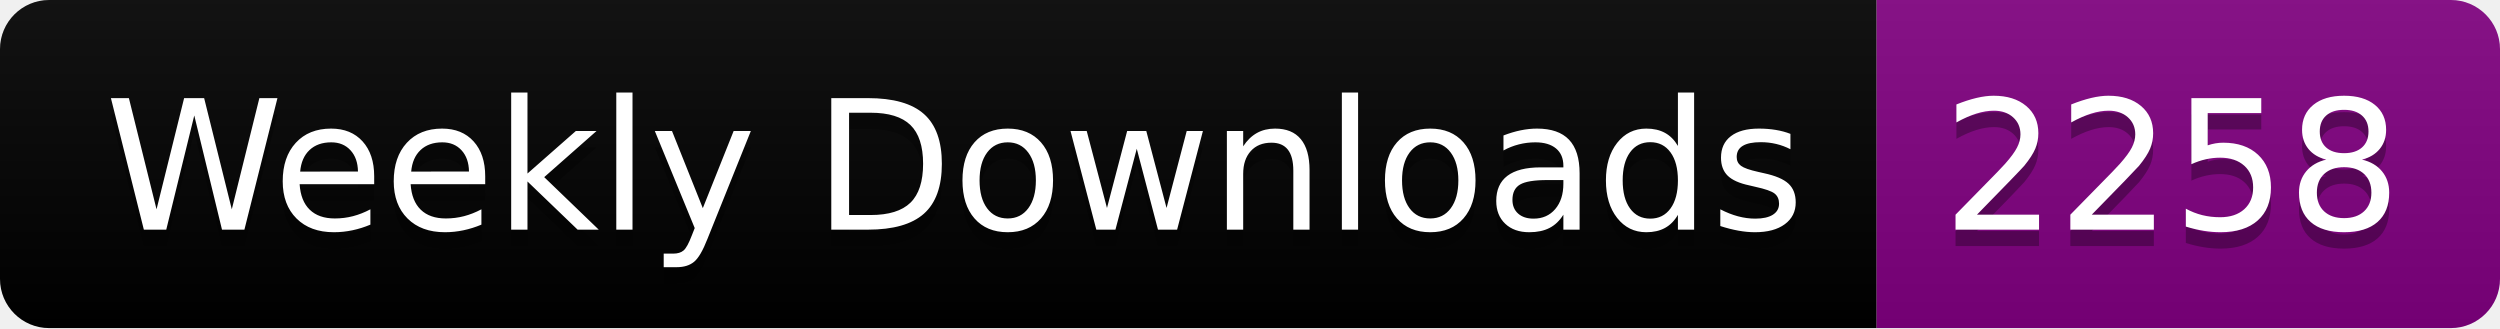
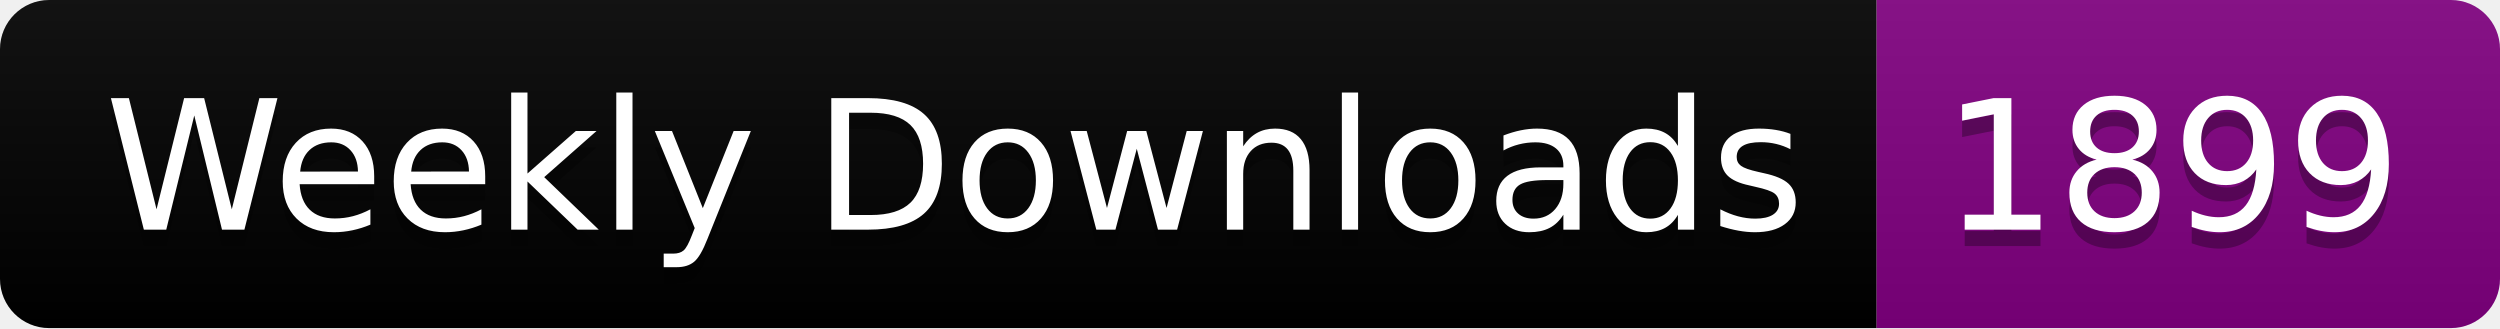
<svg xmlns="http://www.w3.org/2000/svg" width="152.4" height="20">
  <linearGradient id="smooth" x2="0" y2="100%">
    <stop offset="0" stop-color="#bbb" stop-opacity=".1" />
    <stop offset="1" stop-opacity=".1" />
  </linearGradient>
  <clipPath id="round">
    <rect width="152.4" height="20" rx="3" fill="#fff" />
  </clipPath>
  <g clip-path="url(#round)">
    <rect width="114.4" height="20" fill="black" />
    <rect x="114.4" width="38.0" height="20" fill="purple" />
    <rect width="152.4" height="20" fill="url(#smooth)" />
  </g>
  <g fill="#fff" text-anchor="middle" font-family="DejaVu Sans,Verdana,Geneva,sans-serif" font-size="110">
    <text x="582.0" y="150" fill="#010101" fill-opacity=".3" transform="scale(0.1)" textLength="1044.0" lengthAdjust="spacing">Weekly Downloads</text>
    <text x="582.0" y="140" transform="scale(0.1)" textLength="1044.0" lengthAdjust="spacing">Weekly Downloads</text>
-     <text x="1324.0" y="150" fill="#010101" fill-opacity=".3" transform="scale(0.1)" textLength="280.0" lengthAdjust="spacing">2258</text>
-     <text x="1324.0" y="140" transform="scale(0.1)" textLength="280.0" lengthAdjust="spacing">2258</text>
+     <text x="1324.0" y="150" fill="#010101" fill-opacity=".3" transform="scale(0.1)" textLength="280.0" lengthAdjust="spacing">1899</text>
+     <text x="1324.0" y="140" transform="scale(0.1)" textLength="280.0" lengthAdjust="spacing">1899</text>
  </g>
</svg>
